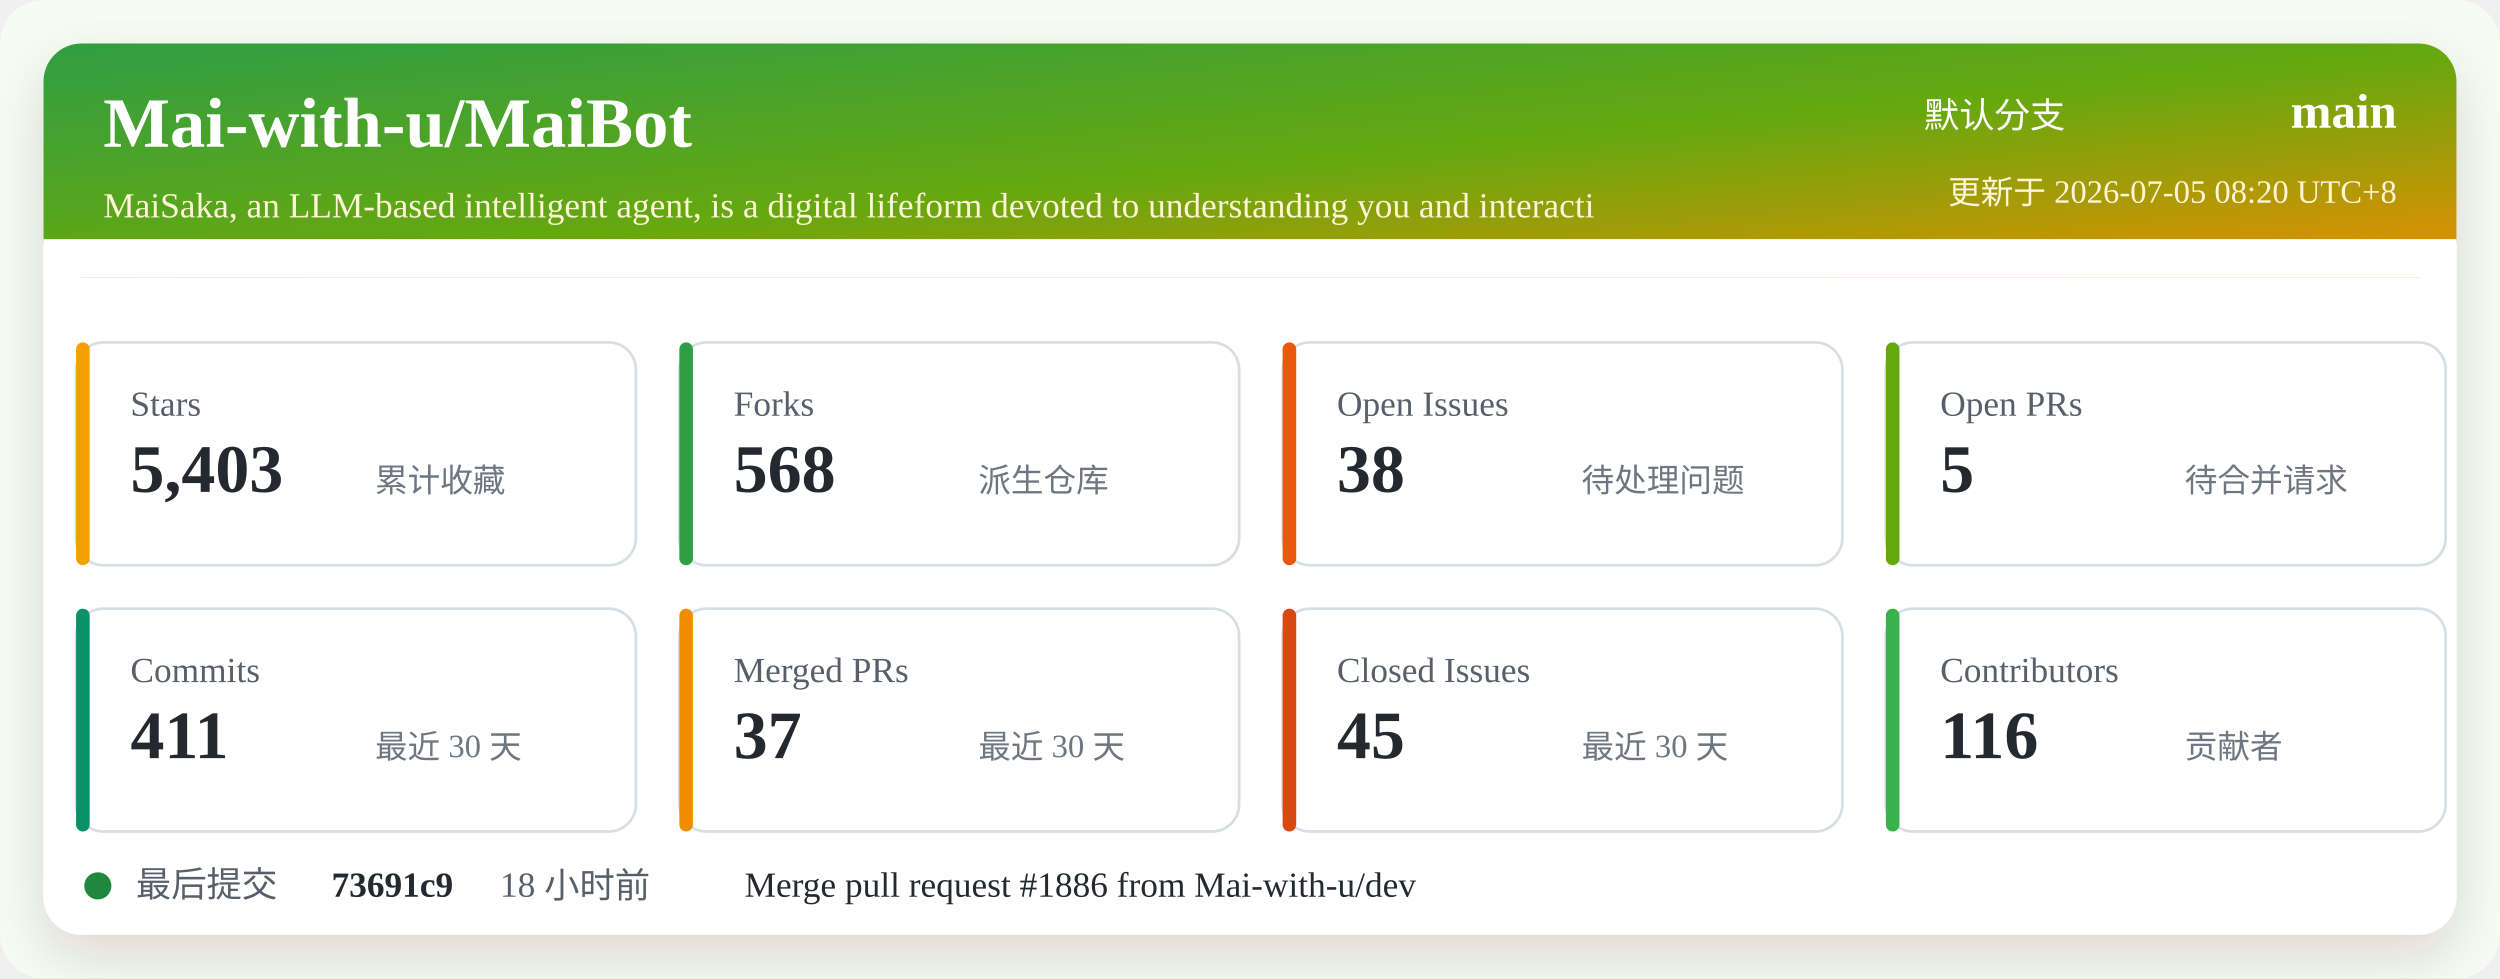
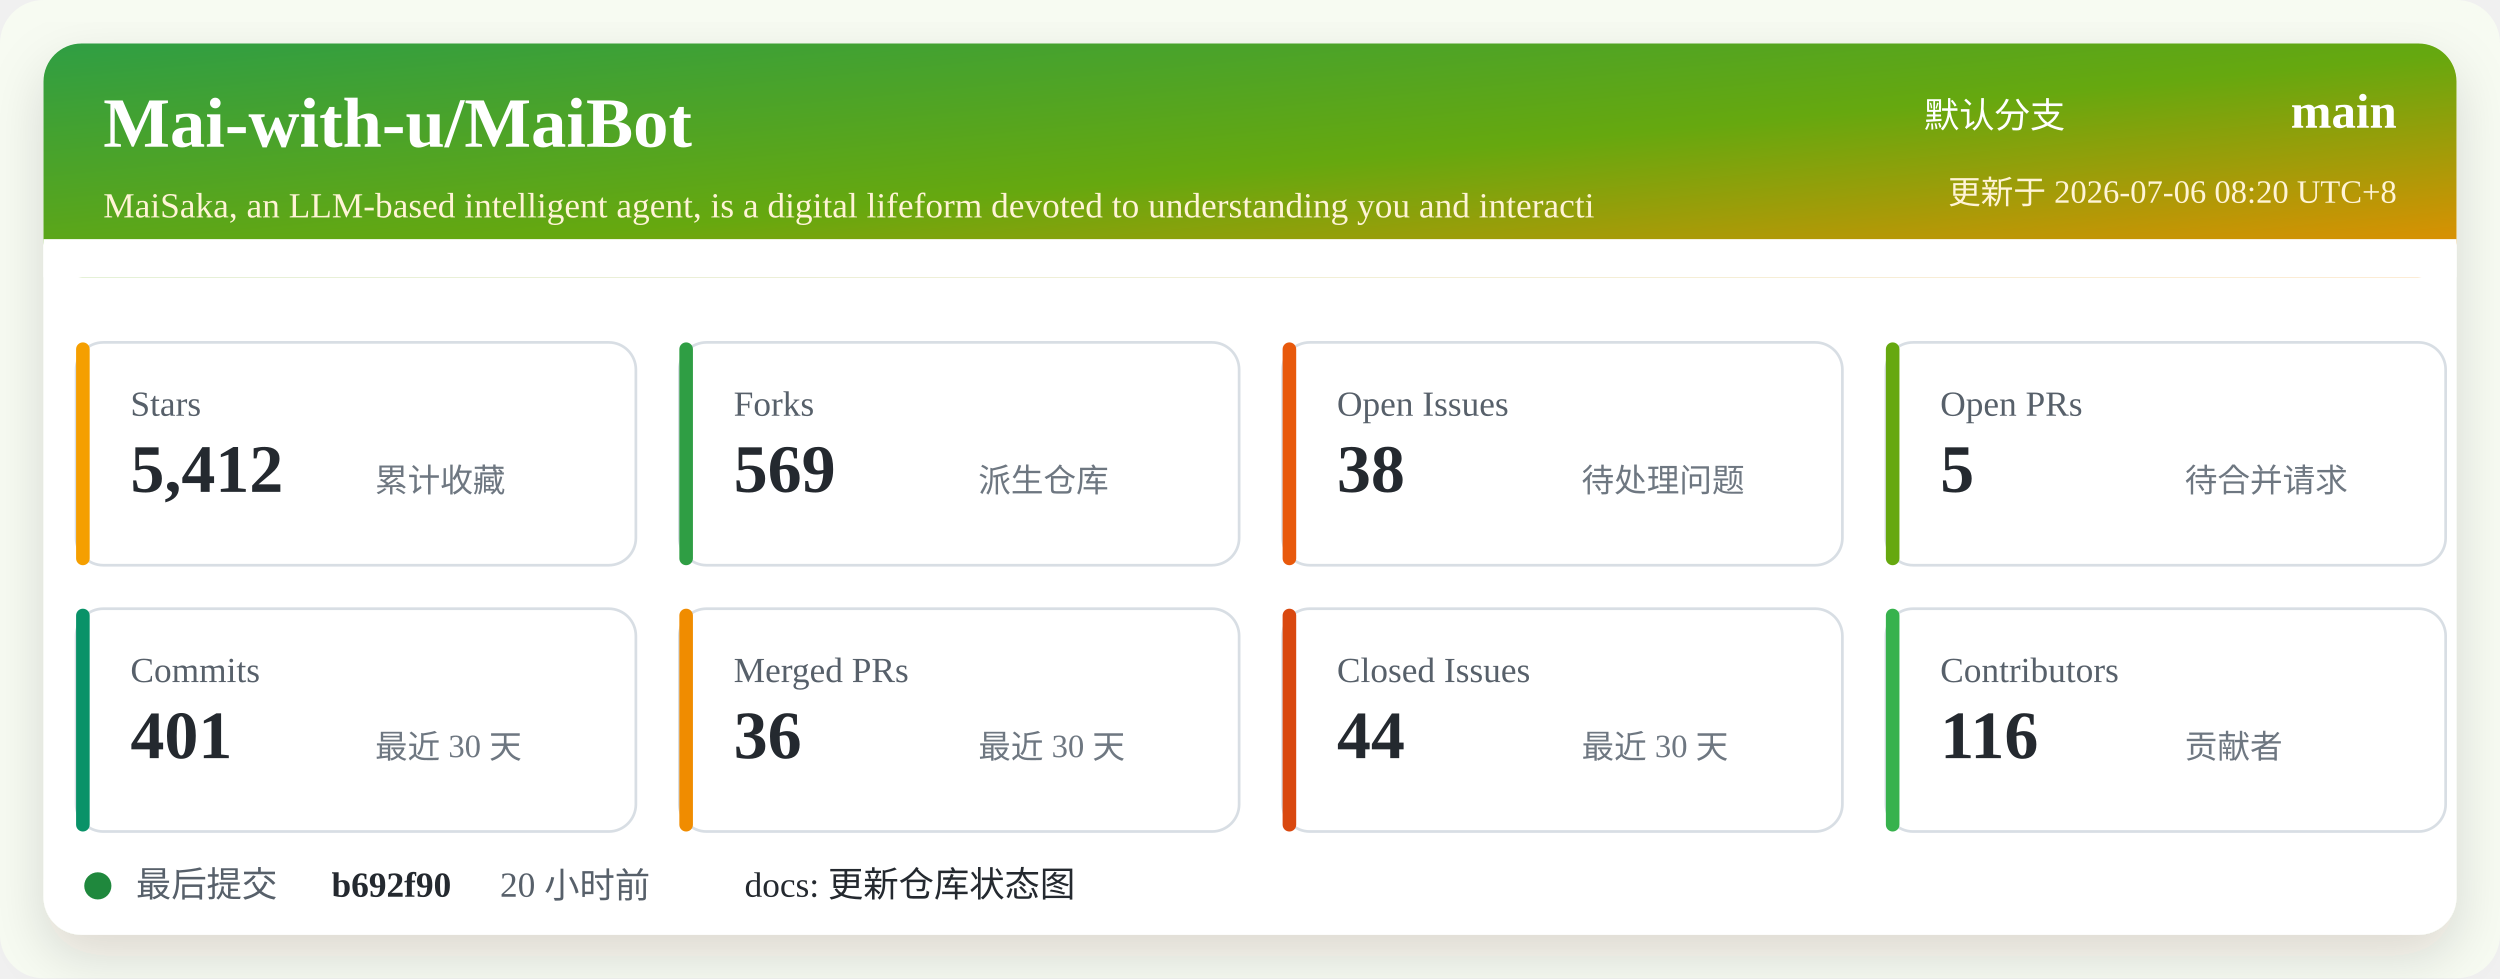
<svg xmlns="http://www.w3.org/2000/svg" width="920" height="360" viewBox="0 0 920 360" role="img" aria-labelledby="title desc">
  <defs>
    <linearGradient id="header" x1="0" x2="1" y1="0" y2="1">
      <stop offset="0%" stop-color="#2f9e44" />
      <stop offset="52%" stop-color="#66a80f" />
      <stop offset="100%" stop-color="#f08c00" />
    </linearGradient>
    <filter id="shadow" x="-5%" y="-5%" width="110%" height="110%">
      <feDropShadow dx="0" dy="8" stdDeviation="10" flood-color="#2b2318" flood-opacity="0.14" />
    </filter>
  </defs>
  <rect width="920" height="360" rx="16" fill="#f7fbf2" />
  <rect x="16" y="16" width="888" height="328" rx="14" fill="#ffffff" filter="url(#shadow)" />
  <rect x="16" y="16" width="888" height="86" rx="14" fill="url(#header)" />
  <path d="M16 88 H904 V102 H16 Z" fill="#ffffff" />
  <text x="38" y="54" fill="#ffffff" font-size="26" font-weight="700">Mai-with-u/MaiBot</text>
  <text x="38" y="80" fill="#fff4d6" font-size="13">MaiSaka, an LLM-based intelligent agent, is a digital lifeform devoted to understanding you and interacti</text>
  <text x="760" y="47" fill="#ffffff" font-size="13" text-anchor="end">默认分支</text>
  <text x="882" y="47" fill="#ffffff" font-size="18" font-weight="700" text-anchor="end">main</text>
-   <text x="882" y="75" fill="#fff4d6" font-size="12" text-anchor="end">更新于 2026-07-05 08:20 UTC+8</text>
+   <text x="882" y="75" fill="#fff4d6" font-size="12" text-anchor="end">更新于 2026-07-06 08:20 UTC+8</text>
  <g transform="translate(28 126)">
    <rect width="206" height="82" rx="10" fill="#ffffff" stroke="#d8dee4" />
    <rect x="0" y="0" width="5" height="82" rx="2.5" fill="#f59f00" />
    <text x="20" y="27" fill="#57606a" font-size="13">Stars</text>
-     <text x="20" y="55" fill="#24292f" font-size="25" font-weight="700">5,403</text>
+     <text x="20" y="55" fill="#24292f" font-size="25" font-weight="700">5,412</text>
    <text x="110" y="55" fill="#6e7781" font-size="12">累计收藏</text>
  </g>
  <g transform="translate(250 126)">
    <rect width="206" height="82" rx="10" fill="#ffffff" stroke="#d8dee4" />
    <rect x="0" y="0" width="5" height="82" rx="2.5" fill="#2f9e44" />
    <text x="20" y="27" fill="#57606a" font-size="13">Forks</text>
-     <text x="20" y="55" fill="#24292f" font-size="25" font-weight="700">568</text>
+     <text x="20" y="55" fill="#24292f" font-size="25" font-weight="700">569</text>
    <text x="110" y="55" fill="#6e7781" font-size="12">派生仓库</text>
  </g>
  <g transform="translate(472 126)">
    <rect width="206" height="82" rx="10" fill="#ffffff" stroke="#d8dee4" />
    <rect x="0" y="0" width="5" height="82" rx="2.5" fill="#e8590c" />
    <text x="20" y="27" fill="#57606a" font-size="13">Open Issues</text>
    <text x="20" y="55" fill="#24292f" font-size="25" font-weight="700">38</text>
    <text x="110" y="55" fill="#6e7781" font-size="12">待处理问题</text>
  </g>
  <g transform="translate(694 126)">
    <rect width="206" height="82" rx="10" fill="#ffffff" stroke="#d8dee4" />
    <rect x="0" y="0" width="5" height="82" rx="2.5" fill="#66a80f" />
    <text x="20" y="27" fill="#57606a" font-size="13">Open PRs</text>
    <text x="20" y="55" fill="#24292f" font-size="25" font-weight="700">5</text>
    <text x="110" y="55" fill="#6e7781" font-size="12">待合并请求</text>
  </g>
  <g transform="translate(28 224)">
    <rect width="206" height="82" rx="10" fill="#ffffff" stroke="#d8dee4" />
    <rect x="0" y="0" width="5" height="82" rx="2.5" fill="#099268" />
    <text x="20" y="27" fill="#57606a" font-size="13">Commits</text>
-     <text x="20" y="55" fill="#24292f" font-size="25" font-weight="700">411</text>
+     <text x="20" y="55" fill="#24292f" font-size="25" font-weight="700">401</text>
    <text x="110" y="55" fill="#6e7781" font-size="12">最近 30 天</text>
  </g>
  <g transform="translate(250 224)">
    <rect width="206" height="82" rx="10" fill="#ffffff" stroke="#d8dee4" />
    <rect x="0" y="0" width="5" height="82" rx="2.5" fill="#f08c00" />
    <text x="20" y="27" fill="#57606a" font-size="13">Merged PRs</text>
-     <text x="20" y="55" fill="#24292f" font-size="25" font-weight="700">37</text>
+     <text x="20" y="55" fill="#24292f" font-size="25" font-weight="700">36</text>
    <text x="110" y="55" fill="#6e7781" font-size="12">最近 30 天</text>
  </g>
  <g transform="translate(472 224)">
    <rect width="206" height="82" rx="10" fill="#ffffff" stroke="#d8dee4" />
    <rect x="0" y="0" width="5" height="82" rx="2.5" fill="#d9480f" />
    <text x="20" y="27" fill="#57606a" font-size="13">Closed Issues</text>
-     <text x="20" y="55" fill="#24292f" font-size="25" font-weight="700">45</text>
+     <text x="20" y="55" fill="#24292f" font-size="25" font-weight="700">44</text>
    <text x="110" y="55" fill="#6e7781" font-size="12">最近 30 天</text>
  </g>
  <g transform="translate(694 224)">
    <rect width="206" height="82" rx="10" fill="#ffffff" stroke="#d8dee4" />
    <rect x="0" y="0" width="5" height="82" rx="2.5" fill="#37b24d" />
    <text x="20" y="27" fill="#57606a" font-size="13">Contributors</text>
    <text x="20" y="55" fill="#24292f" font-size="25" font-weight="700">116</text>
    <text x="110" y="55" fill="#6e7781" font-size="12">贡献者</text>
  </g>
  <g transform="translate(28 318)">
    <circle cx="8" cy="8" r="5" fill="#1f883d" />
    <text x="22" y="12" fill="#57606a" font-size="13">最后提交</text>
-     <text x="94" y="12" fill="#24292f" font-size="13" font-weight="700">73691c9</text>
-     <text x="156" y="12" fill="#57606a" font-size="13">18 小时前</text>
-     <text x="246" y="12" fill="#24292f" font-size="13">Merge pull request #1886 from Mai-with-u/dev</text>
+     <text x="94" y="12" fill="#24292f" font-size="13" font-weight="700">b692f90</text>
+     <text x="156" y="12" fill="#57606a" font-size="13">20 小时前</text>
+     <text x="246" y="12" fill="#24292f" font-size="13">docs: 更新仓库状态图</text>
  </g>
</svg>
